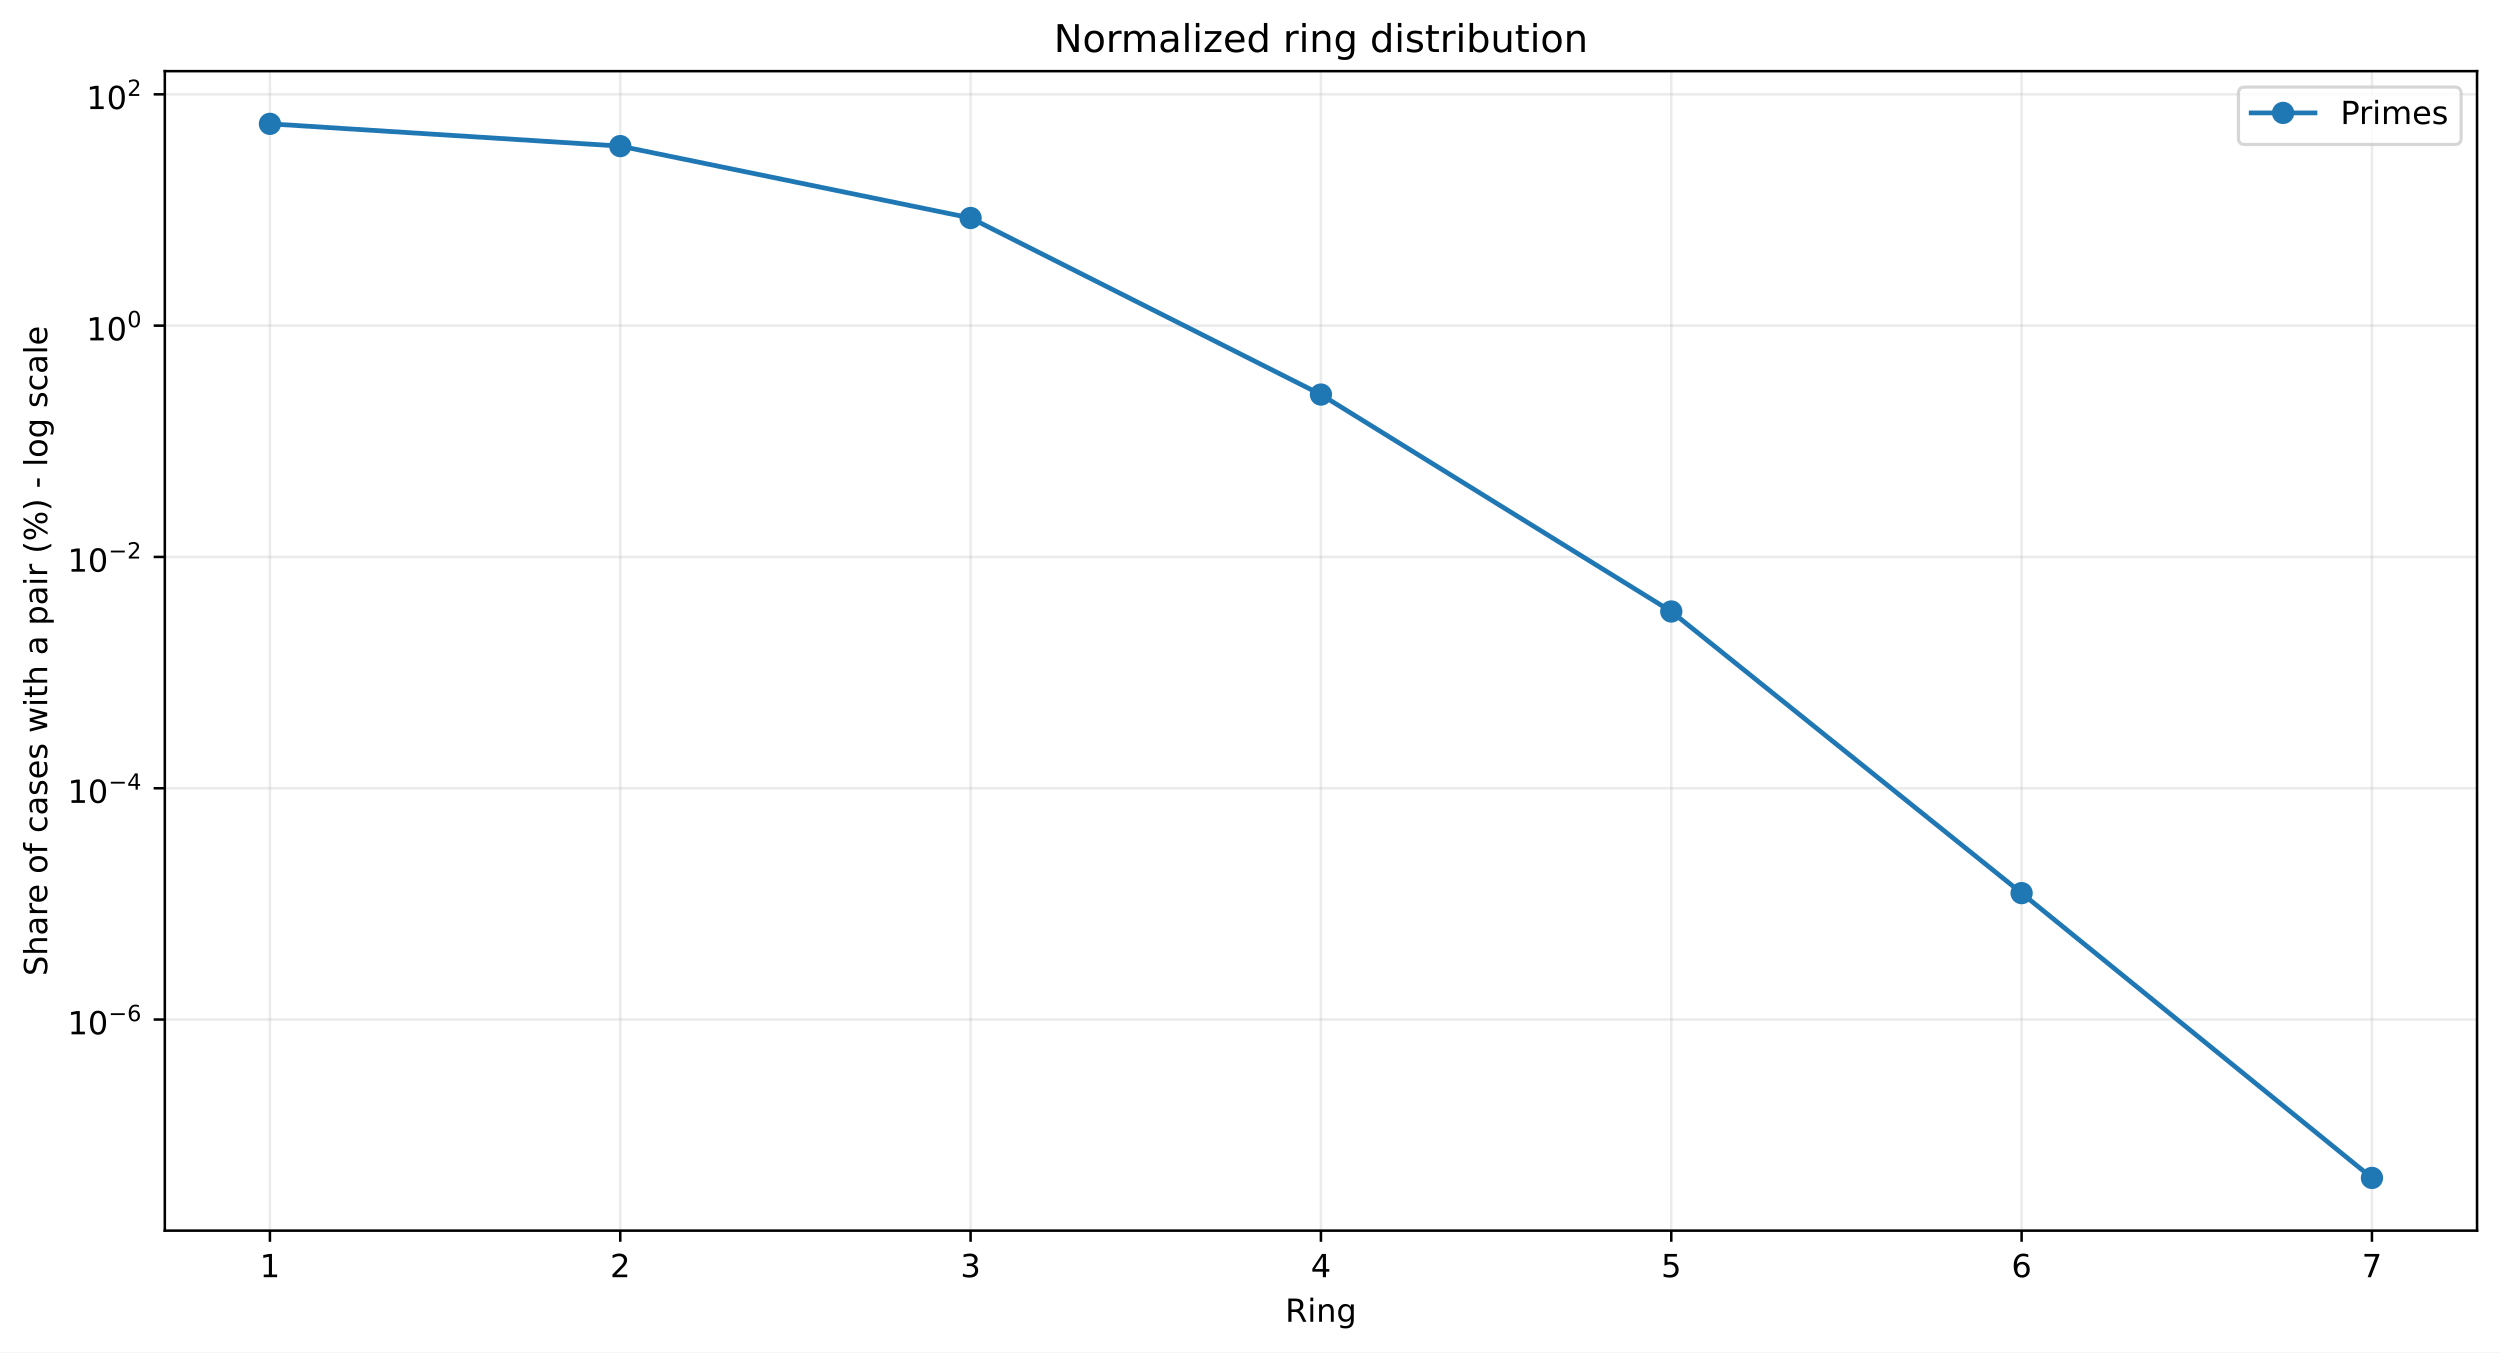
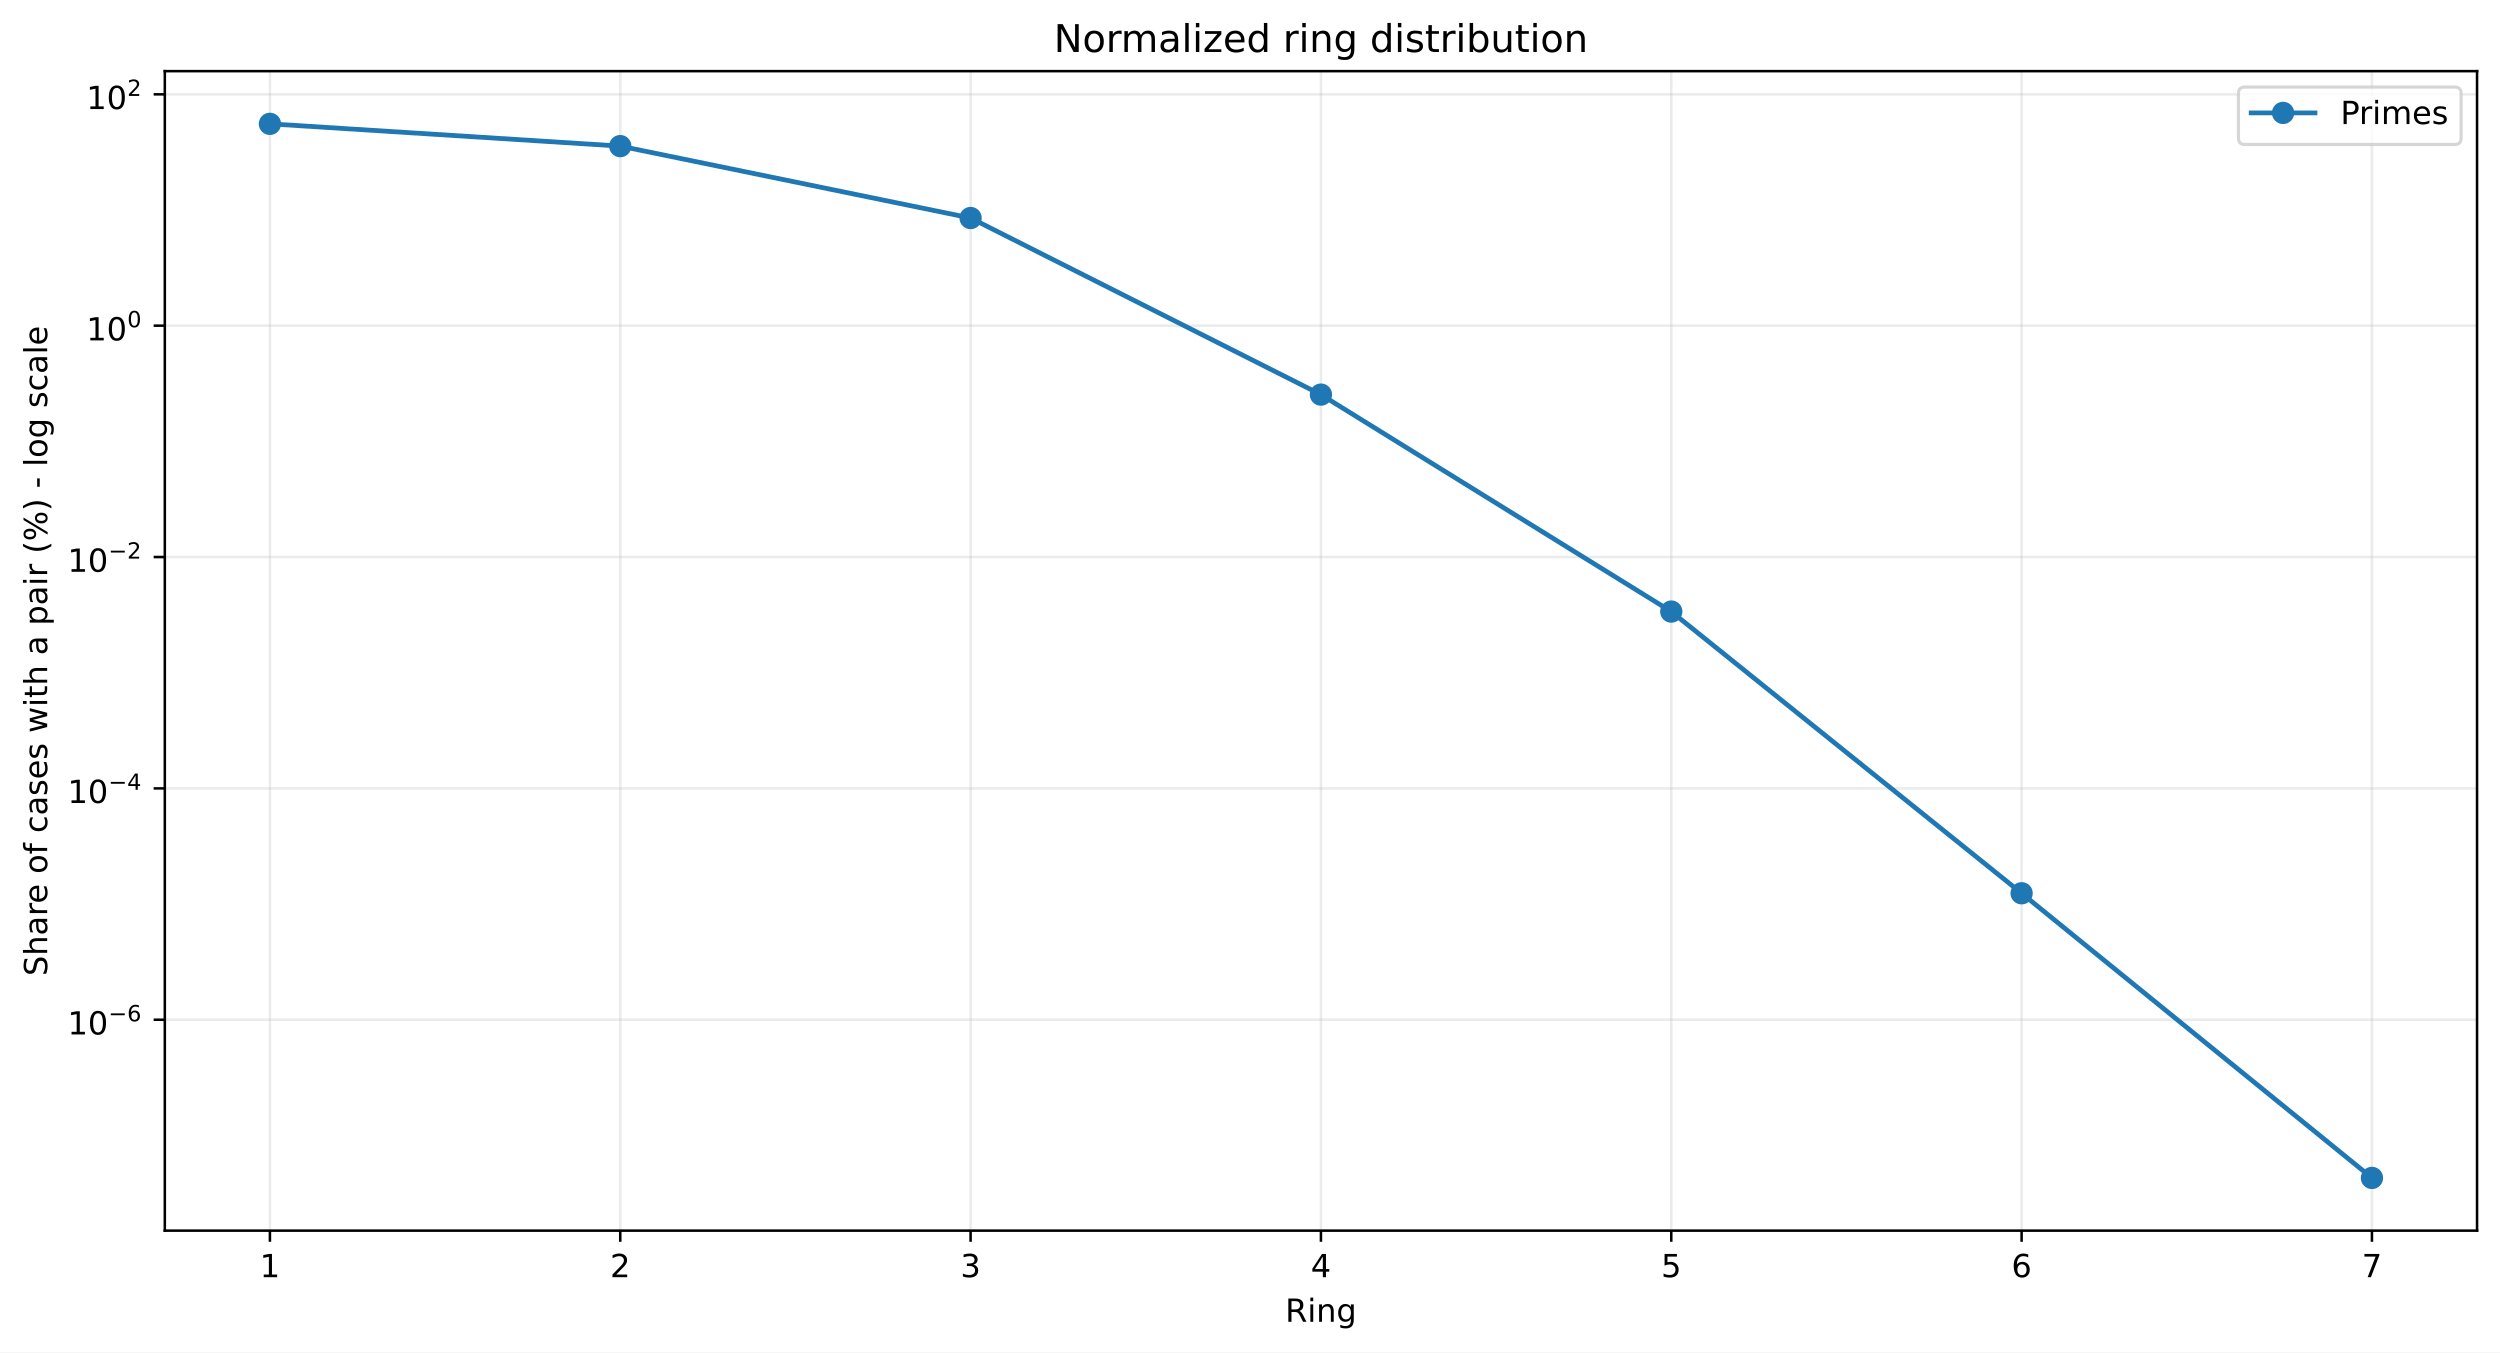
<svg xmlns="http://www.w3.org/2000/svg" xmlns:xlink="http://www.w3.org/1999/xlink" width="784.218pt" height="424.237pt" viewBox="0 0 784.218 424.237" version="1.1">
  <defs>
    <style type="text/css">*{stroke-linejoin: round; stroke-linecap: butt}</style>
  </defs>
  <g id="figure_1">
    <g id="patch_1">
      <path d="M 0 424.237  L 784.218 424.237  L 784.218 0  L 0 0  z " style="fill: #ffffff" />
    </g>
    <g id="axes_1">
      <g id="patch_2">
        <path d="M 51.701 386.036  L 777.018 386.036  L 777.018 22.318  L 51.701 22.318  z " style="fill: #ffffff" />
      </g>
      <g id="matplotlib.axis_1">
        <g id="xtick_1">
          <g id="line2d_1">
-             <path d="M 84.67 386.036  L 84.67 22.318  " clip-path="url(#p7b0dccf8ea)" style="fill: none; stroke: #b0b0b0; stroke-opacity: 0.25; stroke-width: 0.8; stroke-linecap: square" />
+             <path d="M 84.67 386.036  L 84.67 22.318  " clip-path="url(#p2a3412272c)" style="fill: none; stroke: #b0b0b0; stroke-opacity: 0.25; stroke-width: 0.8; stroke-linecap: square" />
          </g>
          <g id="line2d_2">
            <defs>
-               <path id="mb879f97ae0" d="M 0 0  L 0 3.5  " style="stroke: #000000; stroke-width: 0.8" />
+               <path id="m0edcecb46f" d="M 0 0  L 0 3.5  " style="stroke: #000000; stroke-width: 0.8" />
            </defs>
            <g>
-               <use xlink:href="#mb879f97ae0" x="84.67" y="386.036" style="stroke: #000000; stroke-width: 0.8" />
+               <use xlink:href="#m0edcecb46f" x="84.67" y="386.036" style="stroke: #000000; stroke-width: 0.8" />
            </g>
          </g>
          <g id="text_1">
            <g transform="translate(81.48852 400.6334) scale(0.1 -0.1)">
              <defs>
                <path id="DejaVuSans-14" d="M 794 531  L 1825 531  L 1825 4091  L 703 3866  L 703 4441  L 1819 4666  L 2450 4666  L 2450 531  L 3481 531  L 3481 0  L 794 0  L 794 531  z " transform="scale(0.015625)" />
              </defs>
              <use xlink:href="#DejaVuSans-14" />
            </g>
          </g>
        </g>
        <g id="xtick_2">
          <g id="line2d_3">
-             <path d="M 194.566 386.036  L 194.566 22.318  " clip-path="url(#p7b0dccf8ea)" style="fill: none; stroke: #b0b0b0; stroke-opacity: 0.25; stroke-width: 0.8; stroke-linecap: square" />
+             <path d="M 194.566 386.036  L 194.566 22.318  " clip-path="url(#p2a3412272c)" style="fill: none; stroke: #b0b0b0; stroke-opacity: 0.25; stroke-width: 0.8; stroke-linecap: square" />
          </g>
          <g id="line2d_4">
            <g>
-               <use xlink:href="#mb879f97ae0" x="194.566" y="386.036" style="stroke: #000000; stroke-width: 0.8" />
+               <use xlink:href="#m0edcecb46f" x="194.566" y="386.036" style="stroke: #000000; stroke-width: 0.8" />
            </g>
          </g>
          <g id="text_2">
            <g transform="translate(191.3851 400.6334) scale(0.1 -0.1)">
              <defs>
                <path id="DejaVuSans-15" d="M 1228 531  L 3431 531  L 3431 0  L 469 0  L 469 531  Q 828 903 1448 1529  Q 2069 2156 2228 2338  Q 2531 2678 2651 2914  Q 2772 3150 2772 3378  Q 2772 3750 2511 3984  Q 2250 4219 1831 4219  Q 1534 4219 1204 4116  Q 875 4013 500 3803  L 500 4441  Q 881 4594 1212 4672  Q 1544 4750 1819 4750  Q 2544 4750 2975 4387  Q 3406 4025 3406 3419  Q 3406 3131 3298 2873  Q 3191 2616 2906 2266  Q 2828 2175 2409 1742  Q 1991 1309 1228 531  z " transform="scale(0.015625)" />
              </defs>
              <use xlink:href="#DejaVuSans-15" />
            </g>
          </g>
        </g>
        <g id="xtick_3">
          <g id="line2d_5">
-             <path d="M 304.463 386.036  L 304.463 22.318  " clip-path="url(#p7b0dccf8ea)" style="fill: none; stroke: #b0b0b0; stroke-opacity: 0.25; stroke-width: 0.8; stroke-linecap: square" />
+             <path d="M 304.463 386.036  L 304.463 22.318  " clip-path="url(#p2a3412272c)" style="fill: none; stroke: #b0b0b0; stroke-opacity: 0.25; stroke-width: 0.8; stroke-linecap: square" />
          </g>
          <g id="line2d_6">
            <g>
-               <use xlink:href="#mb879f97ae0" x="304.463" y="386.036" style="stroke: #000000; stroke-width: 0.8" />
+               <use xlink:href="#m0edcecb46f" x="304.463" y="386.036" style="stroke: #000000; stroke-width: 0.8" />
            </g>
          </g>
          <g id="text_3">
            <g transform="translate(301.2817 400.6334) scale(0.1 -0.1)">
              <defs>
                <path id="DejaVuSans-16" d="M 2597 2516  Q 3050 2419 3304 2112  Q 3559 1806 3559 1356  Q 3559 666 3084 287  Q 2609 -91 1734 -91  Q 1441 -91 1130 -33  Q 819 25 488 141  L 488 750  Q 750 597 1062 519  Q 1375 441 1716 441  Q 2309 441 2620 675  Q 2931 909 2931 1356  Q 2931 1769 2642 2001  Q 2353 2234 1838 2234  L 1294 2234  L 1294 2753  L 1863 2753  Q 2328 2753 2575 2939  Q 2822 3125 2822 3475  Q 2822 3834 2567 4026  Q 2313 4219 1838 4219  Q 1578 4219 1281 4162  Q 984 4106 628 3988  L 628 4550  Q 988 4650 1302 4700  Q 1616 4750 1894 4750  Q 2613 4750 3031 4423  Q 3450 4097 3450 3541  Q 3450 3153 3228 2886  Q 3006 2619 2597 2516  z " transform="scale(0.015625)" />
              </defs>
              <use xlink:href="#DejaVuSans-16" />
            </g>
          </g>
        </g>
        <g id="xtick_4">
          <g id="line2d_7">
-             <path d="M 414.36 386.036  L 414.36 22.318  " clip-path="url(#p7b0dccf8ea)" style="fill: none; stroke: #b0b0b0; stroke-opacity: 0.25; stroke-width: 0.8; stroke-linecap: square" />
+             <path d="M 414.36 386.036  L 414.36 22.318  " clip-path="url(#p2a3412272c)" style="fill: none; stroke: #b0b0b0; stroke-opacity: 0.25; stroke-width: 0.8; stroke-linecap: square" />
          </g>
          <g id="line2d_8">
            <g>
-               <use xlink:href="#mb879f97ae0" x="414.36" y="386.036" style="stroke: #000000; stroke-width: 0.8" />
+               <use xlink:href="#m0edcecb46f" x="414.36" y="386.036" style="stroke: #000000; stroke-width: 0.8" />
            </g>
          </g>
          <g id="text_4">
            <g transform="translate(411.1784 400.6334) scale(0.1 -0.1)">
              <defs>
                <path id="DejaVuSans-17" d="M 2419 4116  L 825 1625  L 2419 1625  L 2419 4116  z M 2253 4666  L 3047 4666  L 3047 1625  L 3713 1625  L 3713 1100  L 3047 1100  L 3047 0  L 2419 0  L 2419 1100  L 313 1100  L 313 1709  L 2253 4666  z " transform="scale(0.015625)" />
              </defs>
              <use xlink:href="#DejaVuSans-17" />
            </g>
          </g>
        </g>
        <g id="xtick_5">
          <g id="line2d_9">
-             <path d="M 524.256 386.036  L 524.256 22.318  " clip-path="url(#p7b0dccf8ea)" style="fill: none; stroke: #b0b0b0; stroke-opacity: 0.25; stroke-width: 0.8; stroke-linecap: square" />
+             <path d="M 524.256 386.036  L 524.256 22.318  " clip-path="url(#p2a3412272c)" style="fill: none; stroke: #b0b0b0; stroke-opacity: 0.25; stroke-width: 0.8; stroke-linecap: square" />
          </g>
          <g id="line2d_10">
            <g>
-               <use xlink:href="#mb879f97ae0" x="524.256" y="386.036" style="stroke: #000000; stroke-width: 0.8" />
+               <use xlink:href="#m0edcecb46f" x="524.256" y="386.036" style="stroke: #000000; stroke-width: 0.8" />
            </g>
          </g>
          <g id="text_5">
            <g transform="translate(521.075 400.6334) scale(0.1 -0.1)">
              <defs>
                <path id="DejaVuSans-18" d="M 691 4666  L 3169 4666  L 3169 4134  L 1269 4134  L 1269 2991  Q 1406 3038 1543 3061  Q 1681 3084 1819 3084  Q 2600 3084 3056 2656  Q 3513 2228 3513 1497  Q 3513 744 3044 326  Q 2575 -91 1722 -91  Q 1428 -91 1123 -41  Q 819 9 494 109  L 494 744  Q 775 591 1075 516  Q 1375 441 1709 441  Q 2250 441 2565 725  Q 2881 1009 2881 1497  Q 2881 1984 2565 2268  Q 2250 2553 1709 2553  Q 1456 2553 1204 2497  Q 953 2441 691 2322  L 691 4666  z " transform="scale(0.015625)" />
              </defs>
              <use xlink:href="#DejaVuSans-18" />
            </g>
          </g>
        </g>
        <g id="xtick_6">
          <g id="line2d_11">
-             <path d="M 634.153 386.036  L 634.153 22.318  " clip-path="url(#p7b0dccf8ea)" style="fill: none; stroke: #b0b0b0; stroke-opacity: 0.25; stroke-width: 0.8; stroke-linecap: square" />
+             <path d="M 634.153 386.036  L 634.153 22.318  " clip-path="url(#p2a3412272c)" style="fill: none; stroke: #b0b0b0; stroke-opacity: 0.25; stroke-width: 0.8; stroke-linecap: square" />
          </g>
          <g id="line2d_12">
            <g>
-               <use xlink:href="#mb879f97ae0" x="634.153" y="386.036" style="stroke: #000000; stroke-width: 0.8" />
+               <use xlink:href="#m0edcecb46f" x="634.153" y="386.036" style="stroke: #000000; stroke-width: 0.8" />
            </g>
          </g>
          <g id="text_6">
            <g transform="translate(630.9716 400.6334) scale(0.1 -0.1)">
              <defs>
                <path id="DejaVuSans-19" d="M 2113 2584  Q 1688 2584 1439 2293  Q 1191 2003 1191 1497  Q 1191 994 1439 701  Q 1688 409 2113 409  Q 2538 409 2786 701  Q 3034 994 3034 1497  Q 3034 2003 2786 2293  Q 2538 2584 2113 2584  z M 3366 4563  L 3366 3988  Q 3128 4100 2886 4159  Q 2644 4219 2406 4219  Q 1781 4219 1451 3797  Q 1122 3375 1075 2522  Q 1259 2794 1537 2939  Q 1816 3084 2150 3084  Q 2853 3084 3261 2657  Q 3669 2231 3669 1497  Q 3669 778 3244 343  Q 2819 -91 2113 -91  Q 1303 -91 875 529  Q 447 1150 447 2328  Q 447 3434 972 4092  Q 1497 4750 2381 4750  Q 2619 4750 2861 4703  Q 3103 4656 3366 4563  z " transform="scale(0.015625)" />
              </defs>
              <use xlink:href="#DejaVuSans-19" />
            </g>
          </g>
        </g>
        <g id="xtick_7">
          <g id="line2d_13">
-             <path d="M 744.049 386.036  L 744.049 22.318  " clip-path="url(#p7b0dccf8ea)" style="fill: none; stroke: #b0b0b0; stroke-opacity: 0.25; stroke-width: 0.8; stroke-linecap: square" />
+             <path d="M 744.049 386.036  L 744.049 22.318  " clip-path="url(#p2a3412272c)" style="fill: none; stroke: #b0b0b0; stroke-opacity: 0.25; stroke-width: 0.8; stroke-linecap: square" />
          </g>
          <g id="line2d_14">
            <g>
-               <use xlink:href="#mb879f97ae0" x="744.049" y="386.036" style="stroke: #000000; stroke-width: 0.8" />
+               <use xlink:href="#m0edcecb46f" x="744.049" y="386.036" style="stroke: #000000; stroke-width: 0.8" />
            </g>
          </g>
          <g id="text_7">
            <g transform="translate(740.8682 400.6334) scale(0.1 -0.1)">
              <defs>
                <path id="DejaVuSans-1a" d="M 525 4666  L 3525 4666  L 3525 4397  L 1831 0  L 1172 0  L 2766 4134  L 525 4134  L 525 4666  z " transform="scale(0.015625)" />
              </defs>
              <use xlink:href="#DejaVuSans-1a" />
            </g>
          </g>
        </g>
        <g id="text_8">
          <g transform="translate(403.1534 414.6342) scale(0.1 -0.1)">
            <defs>
              <path id="DejaVuSans-35" d="M 2841 2188  Q 3044 2119 3236 1894  Q 3428 1669 3622 1275  L 4263 0  L 3584 0  L 2988 1197  Q 2756 1666 2539 1819  Q 2322 1972 1947 1972  L 1259 1972  L 1259 0  L 628 0  L 628 4666  L 2053 4666  Q 2853 4666 3247 4331  Q 3641 3997 3641 3322  Q 3641 2881 3436 2590  Q 3231 2300 2841 2188  z M 1259 4147  L 1259 2491  L 2053 2491  Q 2509 2491 2742 2702  Q 2975 2913 2975 3322  Q 2975 3731 2742 3939  Q 2509 4147 2053 4147  L 1259 4147  z " transform="scale(0.015625)" />
              <path id="DejaVuSans-4c" d="M 603 3500  L 1178 3500  L 1178 0  L 603 0  L 603 3500  z M 603 4863  L 1178 4863  L 1178 4134  L 603 4134  L 603 4863  z " transform="scale(0.015625)" />
              <path id="DejaVuSans-51" d="M 3513 2113  L 3513 0  L 2938 0  L 2938 2094  Q 2938 2591 2744 2837  Q 2550 3084 2163 3084  Q 1697 3084 1428 2787  Q 1159 2491 1159 1978  L 1159 0  L 581 0  L 581 3500  L 1159 3500  L 1159 2956  Q 1366 3272 1645 3428  Q 1925 3584 2291 3584  Q 2894 3584 3203 3211  Q 3513 2838 3513 2113  z " transform="scale(0.015625)" />
              <path id="DejaVuSans-4a" d="M 2906 1791  Q 2906 2416 2648 2759  Q 2391 3103 1925 3103  Q 1463 3103 1205 2759  Q 947 2416 947 1791  Q 947 1169 1205 825  Q 1463 481 1925 481  Q 2391 481 2648 825  Q 2906 1169 2906 1791  z M 3481 434  Q 3481 -459 3084 -895  Q 2688 -1331 1869 -1331  Q 1566 -1331 1297 -1286  Q 1028 -1241 775 -1147  L 775 -588  Q 1028 -725 1275 -790  Q 1522 -856 1778 -856  Q 2344 -856 2625 -561  Q 2906 -266 2906 331  L 2906 616  Q 2728 306 2450 153  Q 2172 0 1784 0  Q 1141 0 747 490  Q 353 981 353 1791  Q 353 2603 747 3093  Q 1141 3584 1784 3584  Q 2172 3584 2450 3431  Q 2728 3278 2906 2969  L 2906 3500  L 3481 3500  L 3481 434  z " transform="scale(0.015625)" />
            </defs>
            <use xlink:href="#DejaVuSans-35" />
            <use xlink:href="#DejaVuSans-4c" transform="translate(69.48438 0)" />
            <use xlink:href="#DejaVuSans-51" transform="translate(97.26562 0)" />
            <use xlink:href="#DejaVuSans-4a" transform="translate(160.6406 0)" />
          </g>
        </g>
      </g>
      <g id="matplotlib.axis_2">
        <g id="ytick_1">
          <g id="line2d_15">
-             <path d="M 51.701 319.823  L 777.018 319.823  " clip-path="url(#p7b0dccf8ea)" style="fill: none; stroke: #b0b0b0; stroke-opacity: 0.25; stroke-width: 0.8; stroke-linecap: square" />
+             <path d="M 51.701 319.876  L 777.018 319.876  " clip-path="url(#p2a3412272c)" style="fill: none; stroke: #b0b0b0; stroke-opacity: 0.25; stroke-width: 0.8; stroke-linecap: square" />
          </g>
          <g id="line2d_16">
            <defs>
-               <path id="m3635e32455" d="M 0 0  L -3.5 0  " style="stroke: #000000; stroke-width: 0.8" />
+               <path id="m9793137e23" d="M 0 0  L -3.5 0  " style="stroke: #000000; stroke-width: 0.8" />
            </defs>
            <g>
-               <use xlink:href="#m3635e32455" x="51.701" y="319.823" style="stroke: #000000; stroke-width: 0.8" />
+               <use xlink:href="#m9793137e23" x="51.701" y="319.876" style="stroke: #000000; stroke-width: 0.8" />
            </g>
          </g>
          <g id="text_9">
-             <g transform="translate(21.20078 324.5228) scale(0.1 -0.1)">
+             <g transform="translate(21.20078 324.576) scale(0.1 -0.1)">
              <defs>
                <path id="DejaVuSans-13" d="M 2034 4250  Q 1547 4250 1301 3770  Q 1056 3291 1056 2328  Q 1056 1369 1301 889  Q 1547 409 2034 409  Q 2525 409 2770 889  Q 3016 1369 3016 2328  Q 3016 3291 2770 3770  Q 2525 4250 2034 4250  z M 2034 4750  Q 2819 4750 3233 4129  Q 3647 3509 3647 2328  Q 3647 1150 3233 529  Q 2819 -91 2034 -91  Q 1250 -91 836 529  Q 422 1150 422 2328  Q 422 3509 836 4129  Q 1250 4750 2034 4750  z " transform="scale(0.015625)" />
                <path id="DejaVuSans-c9c" d="M 678 2272  L 4684 2272  L 4684 1741  L 678 1741  L 678 2272  z " transform="scale(0.015625)" />
              </defs>
              <use xlink:href="#DejaVuSans-14" transform="translate(0 0.746875)" />
              <use xlink:href="#DejaVuSans-13" transform="translate(63.62305 0.746875)" />
              <use xlink:href="#DejaVuSans-c9c" transform="translate(128.2031 42.04688) scale(0.7)" />
              <use xlink:href="#DejaVuSans-19" transform="translate(186.8555 42.04688) scale(0.7)" />
            </g>
          </g>
        </g>
        <g id="ytick_2">
          <g id="line2d_17">
-             <path d="M 51.701 247.265  L 777.018 247.265  " clip-path="url(#p7b0dccf8ea)" style="fill: none; stroke: #b0b0b0; stroke-opacity: 0.25; stroke-width: 0.8; stroke-linecap: square" />
+             <path d="M 51.701 247.304  L 777.018 247.304  " clip-path="url(#p2a3412272c)" style="fill: none; stroke: #b0b0b0; stroke-opacity: 0.25; stroke-width: 0.8; stroke-linecap: square" />
          </g>
          <g id="line2d_18">
            <g>
-               <use xlink:href="#m3635e32455" x="51.701" y="247.265" style="stroke: #000000; stroke-width: 0.8" />
+               <use xlink:href="#m9793137e23" x="51.701" y="247.304" style="stroke: #000000; stroke-width: 0.8" />
            </g>
          </g>
          <g id="text_10">
-             <g transform="translate(21.20078 251.9146) scale(0.1 -0.1)">
+             <g transform="translate(21.20078 251.954) scale(0.1 -0.1)">
              <use xlink:href="#DejaVuSans-14" transform="translate(0 0.665625)" />
              <use xlink:href="#DejaVuSans-13" transform="translate(63.62305 0.665625)" />
              <use xlink:href="#DejaVuSans-c9c" transform="translate(128.2031 41.96563) scale(0.7)" />
              <use xlink:href="#DejaVuSans-17" transform="translate(186.8555 41.96563) scale(0.7)" />
            </g>
          </g>
        </g>
        <g id="ytick_3">
          <g id="line2d_19">
-             <path d="M 51.701 174.706  L 777.018 174.706  " clip-path="url(#p7b0dccf8ea)" style="fill: none; stroke: #b0b0b0; stroke-opacity: 0.25; stroke-width: 0.8; stroke-linecap: square" />
+             <path d="M 51.701 174.732  L 777.018 174.732  " clip-path="url(#p2a3412272c)" style="fill: none; stroke: #b0b0b0; stroke-opacity: 0.25; stroke-width: 0.8; stroke-linecap: square" />
          </g>
          <g id="line2d_20">
            <g>
-               <use xlink:href="#m3635e32455" x="51.701" y="174.706" style="stroke: #000000; stroke-width: 0.8" />
+               <use xlink:href="#m9793137e23" x="51.701" y="174.732" style="stroke: #000000; stroke-width: 0.8" />
            </g>
          </g>
          <g id="text_11">
-             <g transform="translate(21.20078 179.4063) scale(0.1 -0.1)">
+             <g transform="translate(21.20078 179.432) scale(0.1 -0.1)">
              <use xlink:href="#DejaVuSans-14" transform="translate(0 0.746875)" />
              <use xlink:href="#DejaVuSans-13" transform="translate(63.62305 0.746875)" />
              <use xlink:href="#DejaVuSans-c9c" transform="translate(128.2031 42.04688) scale(0.7)" />
              <use xlink:href="#DejaVuSans-15" transform="translate(186.8555 42.04688) scale(0.7)" />
            </g>
          </g>
        </g>
        <g id="ytick_4">
          <g id="line2d_21">
-             <path d="M 51.701 102.148  L 777.018 102.148  " clip-path="url(#p7b0dccf8ea)" style="fill: none; stroke: #b0b0b0; stroke-opacity: 0.25; stroke-width: 0.8; stroke-linecap: square" />
+             <path d="M 51.701 102.16  L 777.018 102.16  " clip-path="url(#p2a3412272c)" style="fill: none; stroke: #b0b0b0; stroke-opacity: 0.25; stroke-width: 0.8; stroke-linecap: square" />
          </g>
          <g id="line2d_22">
            <g>
-               <use xlink:href="#m3635e32455" x="51.701" y="102.148" style="stroke: #000000; stroke-width: 0.8" />
+               <use xlink:href="#m9793137e23" x="51.701" y="102.16" style="stroke: #000000; stroke-width: 0.8" />
            </g>
          </g>
          <g id="text_12">
-             <g transform="translate(27.10078 106.848) scale(0.1 -0.1)">
+             <g transform="translate(27.10078 106.8599) scale(0.1 -0.1)">
              <use xlink:href="#DejaVuSans-14" transform="translate(0 0.746875)" />
              <use xlink:href="#DejaVuSans-13" transform="translate(63.62305 0.746875)" />
              <use xlink:href="#DejaVuSans-13" transform="translate(128.2031 42.04688) scale(0.7)" />
            </g>
          </g>
        </g>
        <g id="ytick_5">
          <g id="line2d_23">
-             <path d="M 51.701 29.59  L 777.018 29.59  " clip-path="url(#p7b0dccf8ea)" style="fill: none; stroke: #b0b0b0; stroke-opacity: 0.25; stroke-width: 0.8; stroke-linecap: square" />
+             <path d="M 51.701 29.588  L 777.018 29.588  " clip-path="url(#p2a3412272c)" style="fill: none; stroke: #b0b0b0; stroke-opacity: 0.25; stroke-width: 0.8; stroke-linecap: square" />
          </g>
          <g id="line2d_24">
            <g>
-               <use xlink:href="#m3635e32455" x="51.701" y="29.59" style="stroke: #000000; stroke-width: 0.8" />
+               <use xlink:href="#m9793137e23" x="51.701" y="29.588" style="stroke: #000000; stroke-width: 0.8" />
            </g>
          </g>
          <g id="text_13">
-             <g transform="translate(27.10078 34.28968) scale(0.1 -0.1)">
+             <g transform="translate(27.10078 34.28793) scale(0.1 -0.1)">
              <use xlink:href="#DejaVuSans-14" transform="translate(0 0.746875)" />
              <use xlink:href="#DejaVuSans-13" transform="translate(63.62305 0.746875)" />
              <use xlink:href="#DejaVuSans-15" transform="translate(128.2031 42.04688) scale(0.7)" />
            </g>
          </g>
        </g>
        <g id="text_14">
          <g transform="translate(14.79844 306.1426) rotate(-90) scale(0.1 -0.1)">
            <defs>
              <path id="DejaVuSans-36" d="M 3425 4513  L 3425 3897  Q 3066 4069 2747 4153  Q 2428 4238 2131 4238  Q 1616 4238 1336 4038  Q 1056 3838 1056 3469  Q 1056 3159 1242 3001  Q 1428 2844 1947 2747  L 2328 2669  Q 3034 2534 3370 2195  Q 3706 1856 3706 1288  Q 3706 609 3251 259  Q 2797 -91 1919 -91  Q 1588 -91 1214 -16  Q 841 59 441 206  L 441 856  Q 825 641 1194 531  Q 1563 422 1919 422  Q 2459 422 2753 634  Q 3047 847 3047 1241  Q 3047 1584 2836 1778  Q 2625 1972 2144 2069  L 1759 2144  Q 1053 2284 737 2584  Q 422 2884 422 3419  Q 422 4038 858 4394  Q 1294 4750 2059 4750  Q 2388 4750 2728 4690  Q 3069 4631 3425 4513  z " transform="scale(0.015625)" />
              <path id="DejaVuSans-4b" d="M 3513 2113  L 3513 0  L 2938 0  L 2938 2094  Q 2938 2591 2744 2837  Q 2550 3084 2163 3084  Q 1697 3084 1428 2787  Q 1159 2491 1159 1978  L 1159 0  L 581 0  L 581 4863  L 1159 4863  L 1159 2956  Q 1366 3272 1645 3428  Q 1925 3584 2291 3584  Q 2894 3584 3203 3211  Q 3513 2838 3513 2113  z " transform="scale(0.015625)" />
              <path id="DejaVuSans-44" d="M 2194 1759  Q 1497 1759 1228 1600  Q 959 1441 959 1056  Q 959 750 1161 570  Q 1363 391 1709 391  Q 2188 391 2477 730  Q 2766 1069 2766 1631  L 2766 1759  L 2194 1759  z M 3341 1997  L 3341 0  L 2766 0  L 2766 531  Q 2569 213 2275 61  Q 1981 -91 1556 -91  Q 1019 -91 701 211  Q 384 513 384 1019  Q 384 1609 779 1909  Q 1175 2209 1959 2209  L 2766 2209  L 2766 2266  Q 2766 2663 2505 2880  Q 2244 3097 1772 3097  Q 1472 3097 1187 3025  Q 903 2953 641 2809  L 641 3341  Q 956 3463 1253 3523  Q 1550 3584 1831 3584  Q 2591 3584 2966 3190  Q 3341 2797 3341 1997  z " transform="scale(0.015625)" />
              <path id="DejaVuSans-55" d="M 2631 2963  Q 2534 3019 2420 3045  Q 2306 3072 2169 3072  Q 1681 3072 1420 2755  Q 1159 2438 1159 1844  L 1159 0  L 581 0  L 581 3500  L 1159 3500  L 1159 2956  Q 1341 3275 1631 3429  Q 1922 3584 2338 3584  Q 2397 3584 2469 3576  Q 2541 3569 2628 3553  L 2631 2963  z " transform="scale(0.015625)" />
              <path id="DejaVuSans-48" d="M 3597 1894  L 3597 1613  L 953 1613  Q 991 1019 1311 708  Q 1631 397 2203 397  Q 2534 397 2845 478  Q 3156 559 3463 722  L 3463 178  Q 3153 47 2828 -22  Q 2503 -91 2169 -91  Q 1331 -91 842 396  Q 353 884 353 1716  Q 353 2575 817 3079  Q 1281 3584 2069 3584  Q 2775 3584 3186 3129  Q 3597 2675 3597 1894  z M 3022 2063  Q 3016 2534 2758 2815  Q 2500 3097 2075 3097  Q 1594 3097 1305 2825  Q 1016 2553 972 2059  L 3022 2063  z " transform="scale(0.015625)" />
              <path id="DejaVuSans-3" transform="scale(0.015625)" />
              <path id="DejaVuSans-52" d="M 1959 3097  Q 1497 3097 1228 2736  Q 959 2375 959 1747  Q 959 1119 1226 758  Q 1494 397 1959 397  Q 2419 397 2687 759  Q 2956 1122 2956 1747  Q 2956 2369 2687 2733  Q 2419 3097 1959 3097  z M 1959 3584  Q 2709 3584 3137 3096  Q 3566 2609 3566 1747  Q 3566 888 3137 398  Q 2709 -91 1959 -91  Q 1206 -91 779 398  Q 353 888 353 1747  Q 353 2609 779 3096  Q 1206 3584 1959 3584  z " transform="scale(0.015625)" />
              <path id="DejaVuSans-49" d="M 2375 4863  L 2375 4384  L 1825 4384  Q 1516 4384 1395 4259  Q 1275 4134 1275 3809  L 1275 3500  L 2222 3500  L 2222 3053  L 1275 3053  L 1275 0  L 697 0  L 697 3053  L 147 3053  L 147 3500  L 697 3500  L 697 3744  Q 697 4328 969 4595  Q 1241 4863 1831 4863  L 2375 4863  z " transform="scale(0.015625)" />
              <path id="DejaVuSans-46" d="M 3122 3366  L 3122 2828  Q 2878 2963 2633 3030  Q 2388 3097 2138 3097  Q 1578 3097 1268 2742  Q 959 2388 959 1747  Q 959 1106 1268 751  Q 1578 397 2138 397  Q 2388 397 2633 464  Q 2878 531 3122 666  L 3122 134  Q 2881 22 2623 -34  Q 2366 -91 2075 -91  Q 1284 -91 818 406  Q 353 903 353 1747  Q 353 2603 823 3093  Q 1294 3584 2113 3584  Q 2378 3584 2631 3529  Q 2884 3475 3122 3366  z " transform="scale(0.015625)" />
              <path id="DejaVuSans-56" d="M 2834 3397  L 2834 2853  Q 2591 2978 2328 3040  Q 2066 3103 1784 3103  Q 1356 3103 1142 2972  Q 928 2841 928 2578  Q 928 2378 1081 2264  Q 1234 2150 1697 2047  L 1894 2003  Q 2506 1872 2764 1633  Q 3022 1394 3022 966  Q 3022 478 2636 193  Q 2250 -91 1575 -91  Q 1294 -91 989 -36  Q 684 19 347 128  L 347 722  Q 666 556 975 473  Q 1284 391 1588 391  Q 1994 391 2212 530  Q 2431 669 2431 922  Q 2431 1156 2273 1281  Q 2116 1406 1581 1522  L 1381 1569  Q 847 1681 609 1914  Q 372 2147 372 2553  Q 372 3047 722 3315  Q 1072 3584 1716 3584  Q 2034 3584 2315 3537  Q 2597 3491 2834 3397  z " transform="scale(0.015625)" />
              <path id="DejaVuSans-5a" d="M 269 3500  L 844 3500  L 1563 769  L 2278 3500  L 2956 3500  L 3675 769  L 4391 3500  L 4966 3500  L 4050 0  L 3372 0  L 2619 2869  L 1863 0  L 1184 0  L 269 3500  z " transform="scale(0.015625)" />
              <path id="DejaVuSans-57" d="M 1172 4494  L 1172 3500  L 2356 3500  L 2356 3053  L 1172 3053  L 1172 1153  Q 1172 725 1289 603  Q 1406 481 1766 481  L 2356 481  L 2356 0  L 1766 0  Q 1100 0 847 248  Q 594 497 594 1153  L 594 3053  L 172 3053  L 172 3500  L 594 3500  L 594 4494  L 1172 4494  z " transform="scale(0.015625)" />
              <path id="DejaVuSans-53" d="M 1159 525  L 1159 -1331  L 581 -1331  L 581 3500  L 1159 3500  L 1159 2969  Q 1341 3281 1617 3432  Q 1894 3584 2278 3584  Q 2916 3584 3314 3078  Q 3713 2572 3713 1747  Q 3713 922 3314 415  Q 2916 -91 2278 -91  Q 1894 -91 1617 61  Q 1341 213 1159 525  z M 3116 1747  Q 3116 2381 2855 2742  Q 2594 3103 2138 3103  Q 1681 3103 1420 2742  Q 1159 2381 1159 1747  Q 1159 1113 1420 752  Q 1681 391 2138 391  Q 2594 391 2855 752  Q 3116 1113 3116 1747  z " transform="scale(0.015625)" />
              <path id="DejaVuSans-b" d="M 1984 4856  Q 1566 4138 1362 3434  Q 1159 2731 1159 2009  Q 1159 1288 1364 580  Q 1569 -128 1984 -844  L 1484 -844  Q 1016 -109 783 600  Q 550 1309 550 2009  Q 550 2706 781 3412  Q 1013 4119 1484 4856  L 1984 4856  z " transform="scale(0.015625)" />
              <path id="DejaVuSans-8" d="M 4653 2053  Q 4381 2053 4226 1822  Q 4072 1591 4072 1178  Q 4072 772 4226 539  Q 4381 306 4653 306  Q 4919 306 5073 539  Q 5228 772 5228 1178  Q 5228 1588 5073 1820  Q 4919 2053 4653 2053  z M 4653 2450  Q 5147 2450 5437 2106  Q 5728 1763 5728 1178  Q 5728 594 5436 251  Q 5144 -91 4653 -91  Q 4153 -91 3862 251  Q 3572 594 3572 1178  Q 3572 1766 3864 2108  Q 4156 2450 4653 2450  z M 1428 4353  Q 1159 4353 1004 4120  Q 850 3888 850 3481  Q 850 3069 1003 2837  Q 1156 2606 1428 2606  Q 1700 2606 1854 2837  Q 2009 3069 2009 3481  Q 2009 3884 1853 4118  Q 1697 4353 1428 4353  z M 4250 4750  L 4750 4750  L 1831 -91  L 1331 -91  L 4250 4750  z M 1428 4750  Q 1922 4750 2215 4408  Q 2509 4066 2509 3481  Q 2509 2891 2217 2550  Q 1925 2209 1428 2209  Q 931 2209 642 2551  Q 353 2894 353 3481  Q 353 4063 643 4406  Q 934 4750 1428 4750  z " transform="scale(0.015625)" />
              <path id="DejaVuSans-c" d="M 513 4856  L 1013 4856  Q 1481 4119 1714 3412  Q 1947 2706 1947 2009  Q 1947 1309 1714 600  Q 1481 -109 1013 -844  L 513 -844  Q 928 -128 1133 580  Q 1338 1288 1338 2009  Q 1338 2731 1133 3434  Q 928 4138 513 4856  z " transform="scale(0.015625)" />
              <path id="DejaVuSans-10" d="M 313 2009  L 1997 2009  L 1997 1497  L 313 1497  L 313 2009  z " transform="scale(0.015625)" />
              <path id="DejaVuSans-4f" d="M 603 4863  L 1178 4863  L 1178 0  L 603 0  L 603 4863  z " transform="scale(0.015625)" />
            </defs>
            <use xlink:href="#DejaVuSans-36" />
            <use xlink:href="#DejaVuSans-4b" transform="translate(63.48438 0)" />
            <use xlink:href="#DejaVuSans-44" transform="translate(126.8594 0)" />
            <use xlink:href="#DejaVuSans-55" transform="translate(188.1406 0)" />
            <use xlink:href="#DejaVuSans-48" transform="translate(227.0469 0)" />
            <use xlink:href="#DejaVuSans-3" transform="translate(288.5781 0)" />
            <use xlink:href="#DejaVuSans-52" transform="translate(320.3594 0)" />
            <use xlink:href="#DejaVuSans-49" transform="translate(381.5469 0)" />
            <use xlink:href="#DejaVuSans-3" transform="translate(416.75 0)" />
            <use xlink:href="#DejaVuSans-46" transform="translate(448.5312 0)" />
            <use xlink:href="#DejaVuSans-44" transform="translate(503.5156 0)" />
            <use xlink:href="#DejaVuSans-56" transform="translate(564.7969 0)" />
            <use xlink:href="#DejaVuSans-48" transform="translate(616.8906 0)" />
            <use xlink:href="#DejaVuSans-56" transform="translate(678.4219 0)" />
            <use xlink:href="#DejaVuSans-3" transform="translate(730.5156 0)" />
            <use xlink:href="#DejaVuSans-5a" transform="translate(762.2969 0)" />
            <use xlink:href="#DejaVuSans-4c" transform="translate(844.0781 0)" />
            <use xlink:href="#DejaVuSans-57" transform="translate(871.8594 0)" />
            <use xlink:href="#DejaVuSans-4b" transform="translate(911.0625 0)" />
            <use xlink:href="#DejaVuSans-3" transform="translate(974.4375 0)" />
            <use xlink:href="#DejaVuSans-44" transform="translate(1006.219 0)" />
            <use xlink:href="#DejaVuSans-3" transform="translate(1067.5 0)" />
            <use xlink:href="#DejaVuSans-53" transform="translate(1099.281 0)" />
            <use xlink:href="#DejaVuSans-44" transform="translate(1162.766 0)" />
            <use xlink:href="#DejaVuSans-4c" transform="translate(1224.047 0)" />
            <use xlink:href="#DejaVuSans-55" transform="translate(1251.828 0)" />
            <use xlink:href="#DejaVuSans-3" transform="translate(1292.938 0)" />
            <use xlink:href="#DejaVuSans-b" transform="translate(1324.719 0)" />
            <use xlink:href="#DejaVuSans-8" transform="translate(1363.734 0)" />
            <use xlink:href="#DejaVuSans-c" transform="translate(1458.75 0)" />
            <use xlink:href="#DejaVuSans-3" transform="translate(1497.766 0)" />
            <use xlink:href="#DejaVuSans-10" transform="translate(1529.547 0)" />
            <use xlink:href="#DejaVuSans-3" transform="translate(1565.625 0)" />
            <use xlink:href="#DejaVuSans-4f" transform="translate(1597.406 0)" />
            <use xlink:href="#DejaVuSans-52" transform="translate(1625.188 0)" />
            <use xlink:href="#DejaVuSans-4a" transform="translate(1686.375 0)" />
            <use xlink:href="#DejaVuSans-3" transform="translate(1749.859 0)" />
            <use xlink:href="#DejaVuSans-56" transform="translate(1781.641 0)" />
            <use xlink:href="#DejaVuSans-46" transform="translate(1833.734 0)" />
            <use xlink:href="#DejaVuSans-44" transform="translate(1888.719 0)" />
            <use xlink:href="#DejaVuSans-4f" transform="translate(1950 0)" />
            <use xlink:href="#DejaVuSans-48" transform="translate(1977.781 0)" />
          </g>
        </g>
      </g>
      <g id="line2d_25">
-         <path d="M 84.67 38.851  L 194.566 45.834  L 304.463 68.388  L 414.36 123.77  L 524.256 191.816  L 634.153 280.161  L 744.049 369.503  " clip-path="url(#p7b0dccf8ea)" style="fill: none; stroke: #1f77b4; stroke-width: 1.5; stroke-linecap: square" />
+         <path d="M 84.67 38.851  L 194.566 45.835  L 304.463 68.394  L 414.36 123.786  L 524.256 191.845  L 634.153 280.207  L 744.049 369.503  " clip-path="url(#p2a3412272c)" style="fill: none; stroke: #1f77b4; stroke-width: 1.5; stroke-linecap: square" />
        <defs>
-           <path id="m11011fe3eb" d="M 0 3  C 0.796 3 1.559 2.684 2.121 2.121  C 2.684 1.559 3 0.796 3 0  C 3 -0.796 2.684 -1.559 2.121 -2.121  C 1.559 -2.684 0.796 -3 0 -3  C -0.796 -3 -1.559 -2.684 -2.121 -2.121  C -2.684 -1.559 -3 -0.796 -3 0  C -3 0.796 -2.684 1.559 -2.121 2.121  C -1.559 2.684 -0.796 3 0 3  z " style="stroke: #1f77b4" />
+           <path id="ma70e4746f4" d="M 0 3  C 0.796 3 1.559 2.684 2.121 2.121  C 2.684 1.559 3 0.796 3 0  C 3 -0.796 2.684 -1.559 2.121 -2.121  C 1.559 -2.684 0.796 -3 0 -3  C -0.796 -3 -1.559 -2.684 -2.121 -2.121  C -2.684 -1.559 -3 -0.796 -3 0  C -3 0.796 -2.684 1.559 -2.121 2.121  C -1.559 2.684 -0.796 3 0 3  z " style="stroke: #1f77b4" />
        </defs>
-         <g clip-path="url(#p7b0dccf8ea)">
-           <use xlink:href="#m11011fe3eb" x="84.67" y="38.851" style="fill: #1f77b4; stroke: #1f77b4" />
-           <use xlink:href="#m11011fe3eb" x="194.566" y="45.834" style="fill: #1f77b4; stroke: #1f77b4" />
-           <use xlink:href="#m11011fe3eb" x="304.463" y="68.388" style="fill: #1f77b4; stroke: #1f77b4" />
-           <use xlink:href="#m11011fe3eb" x="414.36" y="123.77" style="fill: #1f77b4; stroke: #1f77b4" />
-           <use xlink:href="#m11011fe3eb" x="524.256" y="191.816" style="fill: #1f77b4; stroke: #1f77b4" />
-           <use xlink:href="#m11011fe3eb" x="634.153" y="280.161" style="fill: #1f77b4; stroke: #1f77b4" />
-           <use xlink:href="#m11011fe3eb" x="744.049" y="369.503" style="fill: #1f77b4; stroke: #1f77b4" />
+         <g clip-path="url(#p2a3412272c)">
+           <use xlink:href="#ma70e4746f4" x="84.67" y="38.851" style="fill: #1f77b4; stroke: #1f77b4" />
+           <use xlink:href="#ma70e4746f4" x="194.566" y="45.835" style="fill: #1f77b4; stroke: #1f77b4" />
+           <use xlink:href="#ma70e4746f4" x="304.463" y="68.394" style="fill: #1f77b4; stroke: #1f77b4" />
+           <use xlink:href="#ma70e4746f4" x="414.36" y="123.786" style="fill: #1f77b4; stroke: #1f77b4" />
+           <use xlink:href="#ma70e4746f4" x="524.256" y="191.845" style="fill: #1f77b4; stroke: #1f77b4" />
+           <use xlink:href="#ma70e4746f4" x="634.153" y="280.207" style="fill: #1f77b4; stroke: #1f77b4" />
+           <use xlink:href="#ma70e4746f4" x="744.049" y="369.503" style="fill: #1f77b4; stroke: #1f77b4" />
        </g>
      </g>
      <g id="patch_3">
        <path d="M 51.701 386.036  L 51.701 22.318  " style="fill: none; stroke: #000000; stroke-width: 0.8; stroke-linejoin: miter; stroke-linecap: square" />
      </g>
      <g id="patch_4">
        <path d="M 777.018 386.036  L 777.018 22.318  " style="fill: none; stroke: #000000; stroke-width: 0.8; stroke-linejoin: miter; stroke-linecap: square" />
      </g>
      <g id="patch_5">
        <path d="M 51.701 386.036  L 777.018 386.036  " style="fill: none; stroke: #000000; stroke-width: 0.8; stroke-linejoin: miter; stroke-linecap: square" />
      </g>
      <g id="patch_6">
        <path d="M 51.701 22.318  L 777.018 22.318  " style="fill: none; stroke: #000000; stroke-width: 0.8; stroke-linejoin: miter; stroke-linecap: square" />
      </g>
      <g id="text_15">
        <g transform="translate(330.5827 16.31812) scale(0.12 -0.12)">
          <defs>
            <path id="DejaVuSans-31" d="M 628 4666  L 1478 4666  L 3547 763  L 3547 4666  L 4159 4666  L 4159 0  L 3309 0  L 1241 3903  L 1241 0  L 628 0  L 628 4666  z " transform="scale(0.015625)" />
            <path id="DejaVuSans-50" d="M 3328 2828  Q 3544 3216 3844 3400  Q 4144 3584 4550 3584  Q 5097 3584 5394 3201  Q 5691 2819 5691 2113  L 5691 0  L 5113 0  L 5113 2094  Q 5113 2597 4934 2840  Q 4756 3084 4391 3084  Q 3944 3084 3684 2787  Q 3425 2491 3425 1978  L 3425 0  L 2847 0  L 2847 2094  Q 2847 2600 2669 2842  Q 2491 3084 2119 3084  Q 1678 3084 1418 2786  Q 1159 2488 1159 1978  L 1159 0  L 581 0  L 581 3500  L 1159 3500  L 1159 2956  Q 1356 3278 1631 3431  Q 1906 3584 2284 3584  Q 2666 3584 2933 3390  Q 3200 3197 3328 2828  z " transform="scale(0.015625)" />
            <path id="DejaVuSans-5d" d="M 353 3500  L 3084 3500  L 3084 2975  L 922 459  L 3084 459  L 3084 0  L 275 0  L 275 525  L 2438 3041  L 353 3041  L 353 3500  z " transform="scale(0.015625)" />
            <path id="DejaVuSans-47" d="M 2906 2969  L 2906 4863  L 3481 4863  L 3481 0  L 2906 0  L 2906 525  Q 2725 213 2448 61  Q 2172 -91 1784 -91  Q 1150 -91 751 415  Q 353 922 353 1747  Q 353 2572 751 3078  Q 1150 3584 1784 3584  Q 2172 3584 2448 3432  Q 2725 3281 2906 2969  z M 947 1747  Q 947 1113 1208 752  Q 1469 391 1925 391  Q 2381 391 2643 752  Q 2906 1113 2906 1747  Q 2906 2381 2643 2742  Q 2381 3103 1925 3103  Q 1469 3103 1208 2742  Q 947 2381 947 1747  z " transform="scale(0.015625)" />
            <path id="DejaVuSans-45" d="M 3116 1747  Q 3116 2381 2855 2742  Q 2594 3103 2138 3103  Q 1681 3103 1420 2742  Q 1159 2381 1159 1747  Q 1159 1113 1420 752  Q 1681 391 2138 391  Q 2594 391 2855 752  Q 3116 1113 3116 1747  z M 1159 2969  Q 1341 3281 1617 3432  Q 1894 3584 2278 3584  Q 2916 3584 3314 3078  Q 3713 2572 3713 1747  Q 3713 922 3314 415  Q 2916 -91 2278 -91  Q 1894 -91 1617 61  Q 1341 213 1159 525  L 1159 0  L 581 0  L 581 4863  L 1159 4863  L 1159 2969  z " transform="scale(0.015625)" />
            <path id="DejaVuSans-58" d="M 544 1381  L 544 3500  L 1119 3500  L 1119 1403  Q 1119 906 1312 657  Q 1506 409 1894 409  Q 2359 409 2629 706  Q 2900 1003 2900 1516  L 2900 3500  L 3475 3500  L 3475 0  L 2900 0  L 2900 538  Q 2691 219 2414 64  Q 2138 -91 1772 -91  Q 1169 -91 856 284  Q 544 659 544 1381  z M 1991 3584  L 1991 3584  z " transform="scale(0.015625)" />
          </defs>
          <use xlink:href="#DejaVuSans-31" />
          <use xlink:href="#DejaVuSans-52" transform="translate(74.8125 0)" />
          <use xlink:href="#DejaVuSans-55" transform="translate(136 0)" />
          <use xlink:href="#DejaVuSans-50" transform="translate(175.3594 0)" />
          <use xlink:href="#DejaVuSans-44" transform="translate(272.7656 0)" />
          <use xlink:href="#DejaVuSans-4f" transform="translate(334.0469 0)" />
          <use xlink:href="#DejaVuSans-4c" transform="translate(361.8281 0)" />
          <use xlink:href="#DejaVuSans-5d" transform="translate(389.6094 0)" />
          <use xlink:href="#DejaVuSans-48" transform="translate(442.0938 0)" />
          <use xlink:href="#DejaVuSans-47" transform="translate(503.625 0)" />
          <use xlink:href="#DejaVuSans-3" transform="translate(567.1094 0)" />
          <use xlink:href="#DejaVuSans-55" transform="translate(598.8906 0)" />
          <use xlink:href="#DejaVuSans-4c" transform="translate(640 0)" />
          <use xlink:href="#DejaVuSans-51" transform="translate(667.7812 0)" />
          <use xlink:href="#DejaVuSans-4a" transform="translate(731.1562 0)" />
          <use xlink:href="#DejaVuSans-3" transform="translate(794.6406 0)" />
          <use xlink:href="#DejaVuSans-47" transform="translate(826.4219 0)" />
          <use xlink:href="#DejaVuSans-4c" transform="translate(889.9062 0)" />
          <use xlink:href="#DejaVuSans-56" transform="translate(917.6875 0)" />
          <use xlink:href="#DejaVuSans-57" transform="translate(969.7812 0)" />
          <use xlink:href="#DejaVuSans-55" transform="translate(1008.984 0)" />
          <use xlink:href="#DejaVuSans-4c" transform="translate(1050.094 0)" />
          <use xlink:href="#DejaVuSans-45" transform="translate(1077.875 0)" />
          <use xlink:href="#DejaVuSans-58" transform="translate(1141.359 0)" />
          <use xlink:href="#DejaVuSans-57" transform="translate(1204.734 0)" />
          <use xlink:href="#DejaVuSans-4c" transform="translate(1243.938 0)" />
          <use xlink:href="#DejaVuSans-52" transform="translate(1271.719 0)" />
          <use xlink:href="#DejaVuSans-51" transform="translate(1332.906 0)" />
        </g>
      </g>
      <g id="legend_1">
        <g id="patch_7">
          <path d="M 704.172 45.319  L 770.018 45.319  Q 772.018 45.319 772.018 43.319  L 772.018 29.318  Q 772.018 27.318 770.018 27.318  L 704.172 27.318  Q 702.172 27.318 702.172 29.318  L 702.172 43.319  Q 702.172 45.319 704.172 45.319  z " style="fill: #ffffff; opacity: 0.8; stroke: #cccccc; stroke-linejoin: miter" />
        </g>
        <g id="line2d_26">
          <path d="M 706.172 35.417  L 716.172 35.417  L 726.172 35.417  " style="fill: none; stroke: #1f77b4; stroke-width: 1.5; stroke-linecap: square" />
          <g>
-             <use xlink:href="#m11011fe3eb" x="716.172" y="35.417" style="fill: #1f77b4; stroke: #1f77b4" />
+             <use xlink:href="#ma70e4746f4" x="716.172" y="35.417" style="fill: #1f77b4; stroke: #1f77b4" />
          </g>
        </g>
        <g id="text_16">
          <g transform="translate(734.1716 38.91656) scale(0.1 -0.1)">
            <defs>
              <path id="DejaVuSans-33" d="M 1259 4147  L 1259 2394  L 2053 2394  Q 2494 2394 2734 2622  Q 2975 2850 2975 3272  Q 2975 3691 2734 3919  Q 2494 4147 2053 4147  L 1259 4147  z M 628 4666  L 2053 4666  Q 2838 4666 3239 4311  Q 3641 3956 3641 3272  Q 3641 2581 3239 2228  Q 2838 1875 2053 1875  L 1259 1875  L 1259 0  L 628 0  L 628 4666  z " transform="scale(0.015625)" />
            </defs>
            <use xlink:href="#DejaVuSans-33" />
            <use xlink:href="#DejaVuSans-55" transform="translate(58.54688 0)" />
            <use xlink:href="#DejaVuSans-4c" transform="translate(99.65625 0)" />
            <use xlink:href="#DejaVuSans-50" transform="translate(127.4375 0)" />
            <use xlink:href="#DejaVuSans-48" transform="translate(224.8438 0)" />
            <use xlink:href="#DejaVuSans-56" transform="translate(286.375 0)" />
          </g>
        </g>
      </g>
    </g>
  </g>
  <defs>
-     <clipPath id="p7b0dccf8ea">
+     <clipPath id="p2a3412272c">
      <rect x="51.701" y="22.318" width="725.318" height="363.718" />
    </clipPath>
  </defs>
</svg>
